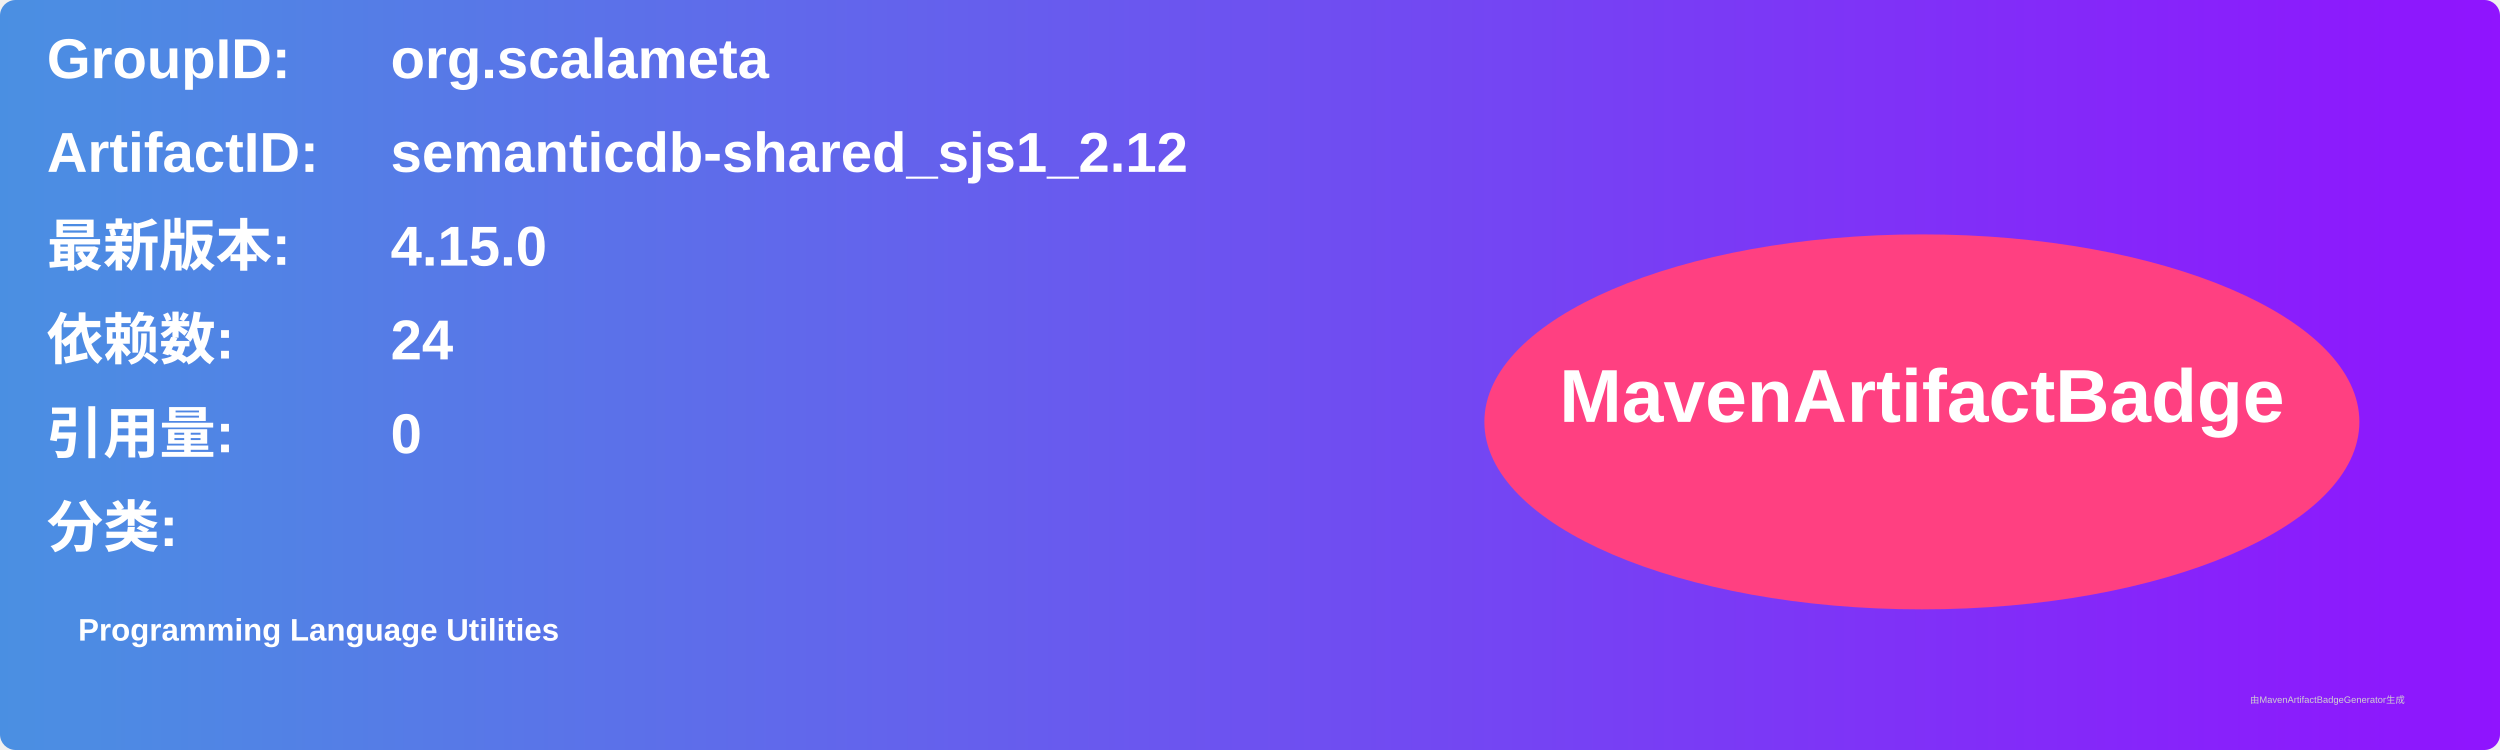
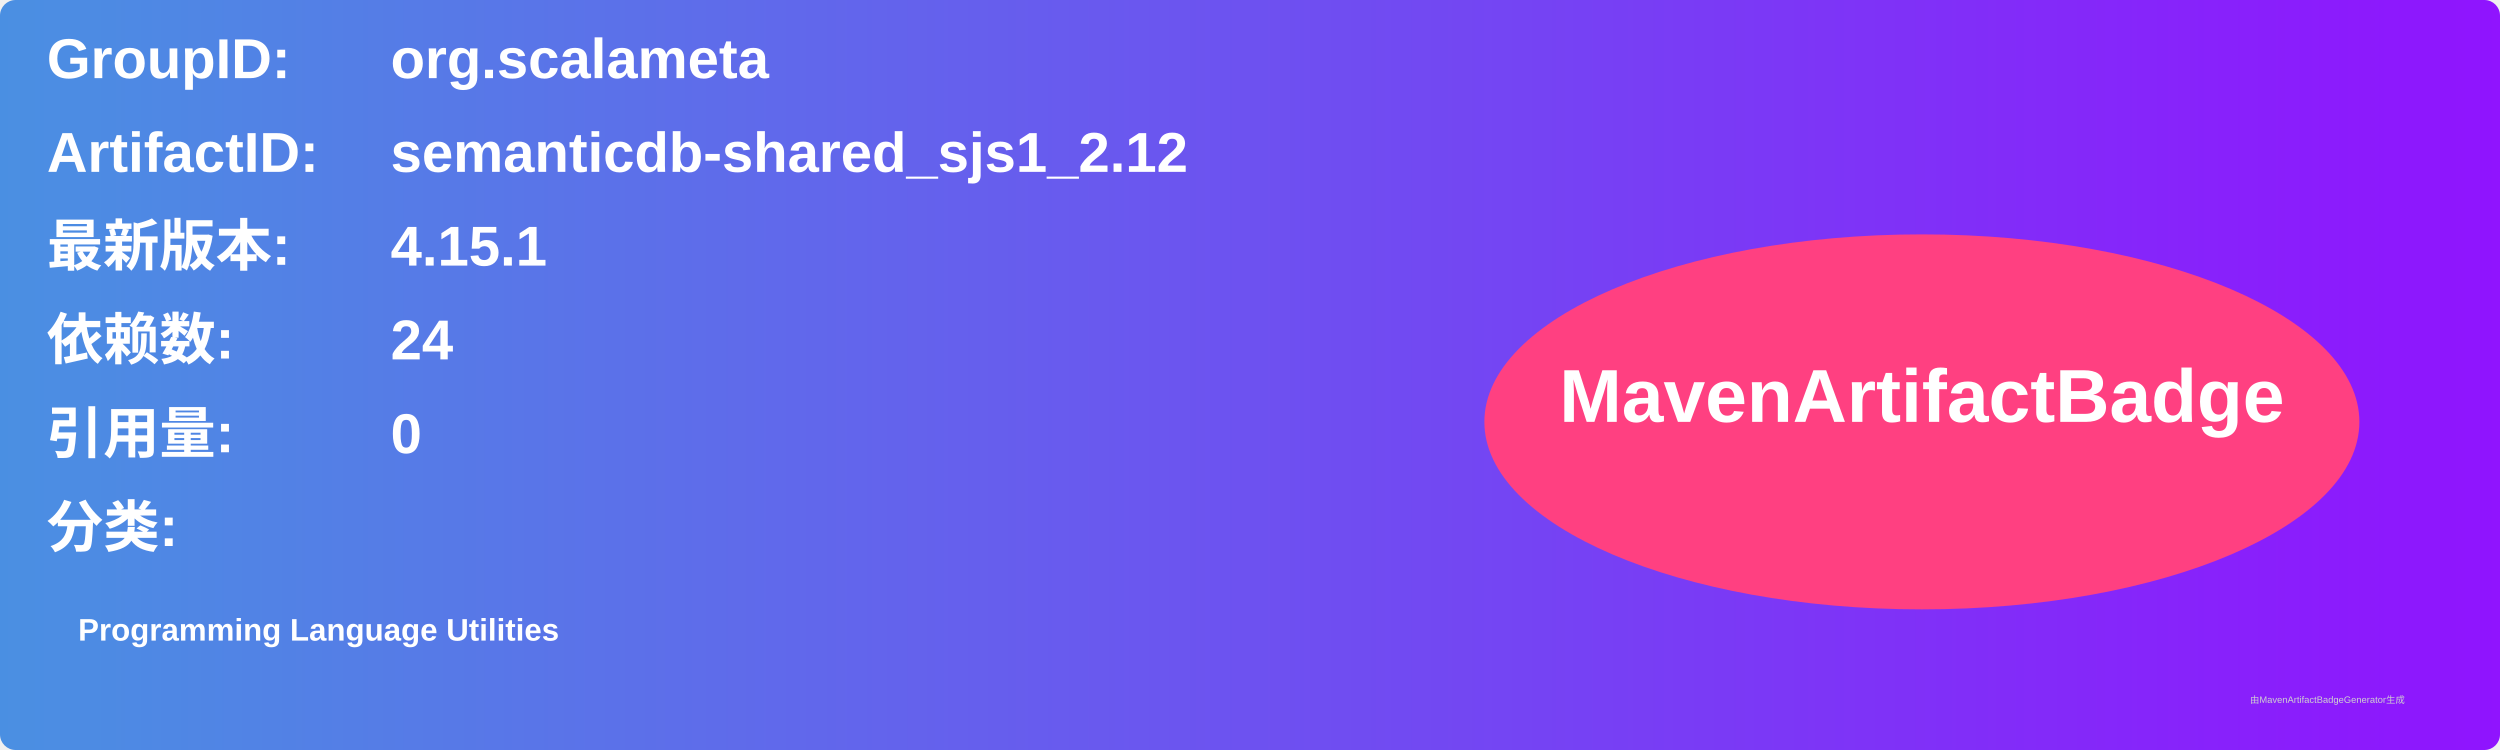
<svg xmlns="http://www.w3.org/2000/svg" width="800" height="240" viewBox="0 0 800 240">
  <linearGradient id="grad" x1="0%" y1="0%" x2="100%" y2="0%">
    <stop offset="0%" stop-color="#4a90e2" />
    <stop offset="100%" stop-color="#9013fe" />
  </linearGradient>
  <rect width="100%" height="100%" rx="5" ry="5" fill="url(#grad)" />
  <g transform="translate(15, 15)">
    <text x="0" y="10" font-family="Arial" font-size="18" fill="white" font-weight="bold" width="260">GroupID:</text>
    <text x="110" y="10" font-family="Arial" font-size="18" fill="white" font-weight="bold" width="460">org.scalameta</text>
    <text x="0" y="40" font-family="Arial" font-size="18" fill="white" font-weight="bold" width="260">ArtifactID:</text>
    <text x="110" y="40" font-family="Arial" font-size="18" fill="white" font-weight="bold" width="460">semanticdb-shared_sjs1_2.12</text>
    <text x="0" y="70" font-family="Arial" font-size="18" fill="white" font-weight="bold">最新版本:</text>
    <text x="110" y="70" font-family="Arial" font-size="18" fill="white" font-weight="bold">
-       <tspan font-weight="bold">4.15.0</tspan>
+       <tspan font-weight="bold">4.15.1</tspan>
    </text>
    <text x="0" y="100" font-family="Arial" font-size="18" fill="white" font-weight="bold">依赖数: </text>
    <text x="110" y="100" font-family="Arial" font-size="18" fill="white">
      <tspan font-weight="bold">24</tspan>
    </text>
    <text x="0" y="130" font-family="Arial" font-size="18" fill="white" font-weight="bold">引用量: </text>
    <text x="110" y="130" font-family="Arial" font-size="18" fill="white">
      <tspan font-weight="bold">0</tspan>
    </text>
    <text x="0" y="160" font-family="Arial" font-size="18" fill="white" font-weight="bold">分类:</text>
    <text x="10" y="190" font-family="Arial" font-size="10" fill="white">
      <tspan font-weight="bold">Programming Language Utilities</tspan>
    </text>
    <ellipse cx="600" cy="120" rx="140" ry="60" fill="#ff4081" />
    <text x="600" y="120" text-anchor="middle" font-family="Arial" font-size="24" fill="white" font-weight="bold">MavenArtifactBadge</text>
  </g>
  <text x="720" y="225" font-family="Arial" font-size="3" fill="#d0d0d0">由MavenArtifactBadgeGenerator生成</text>
</svg>
